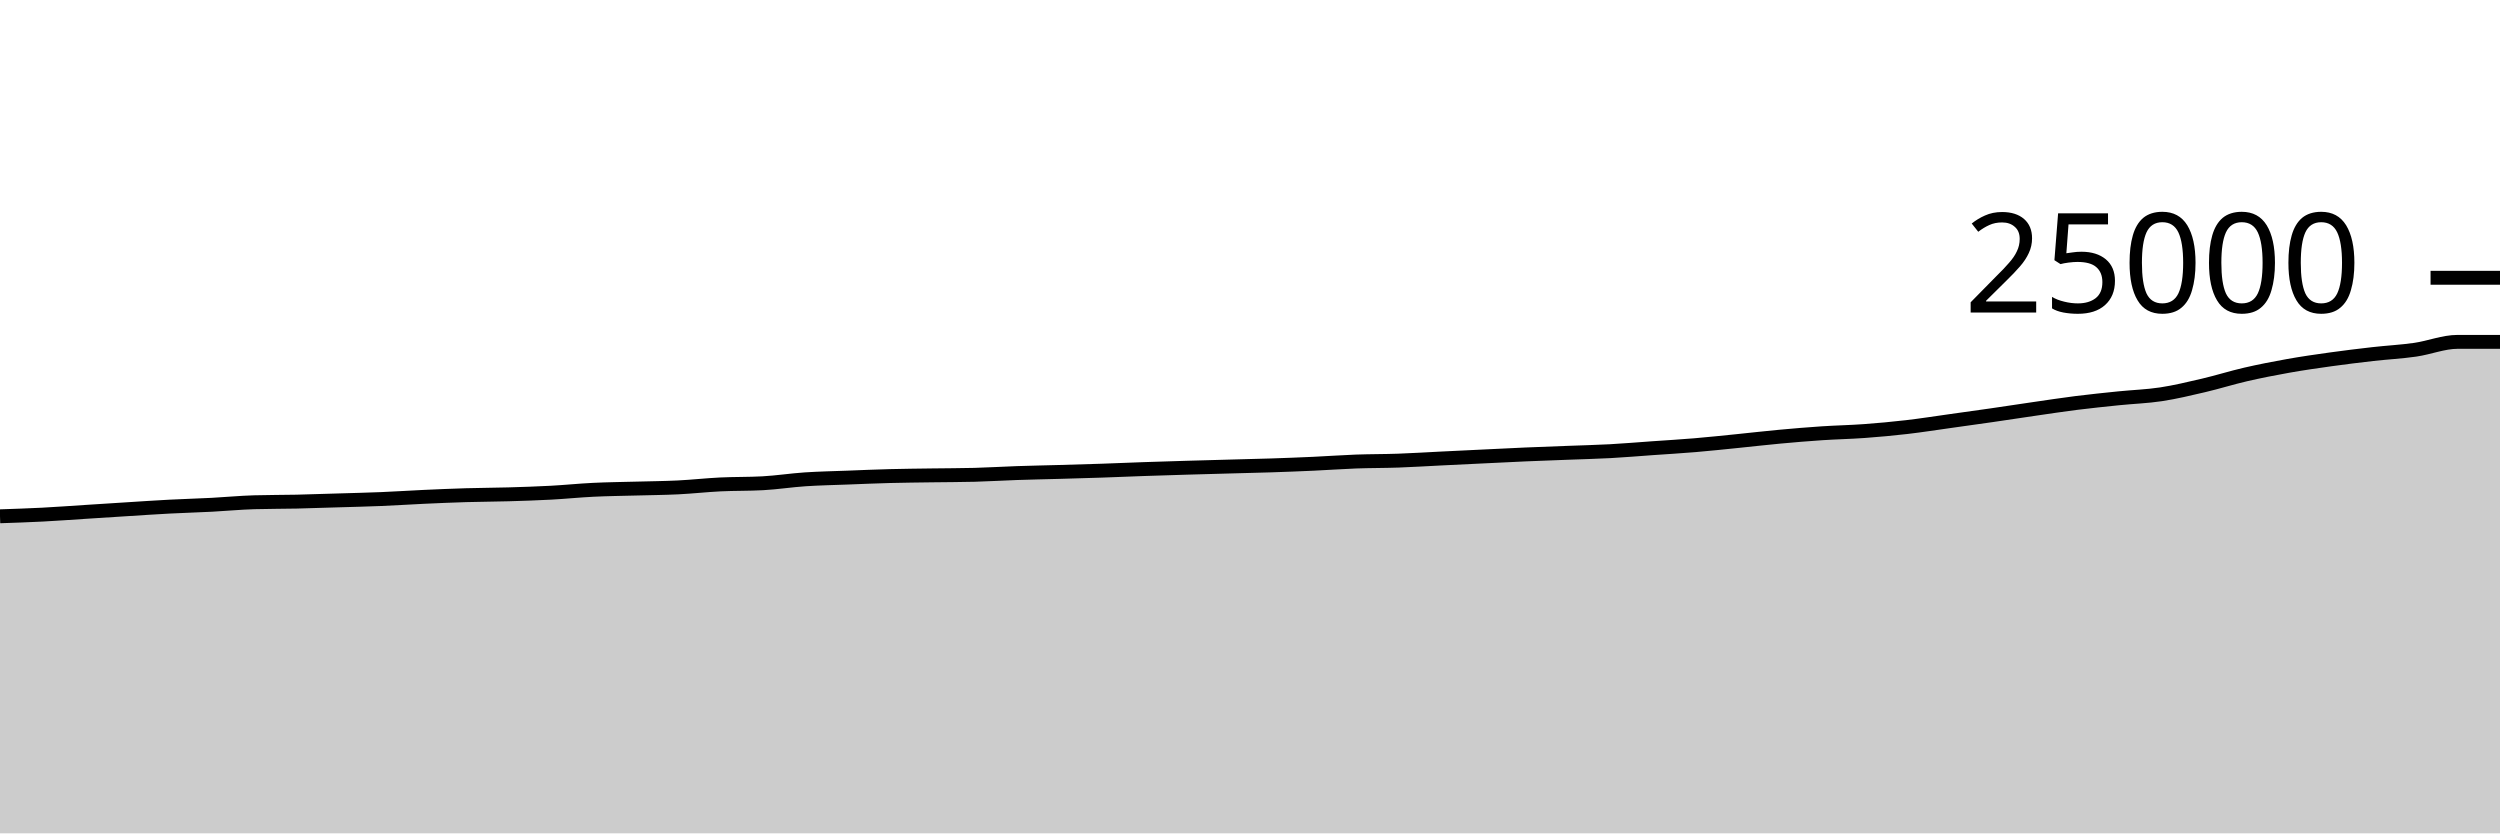
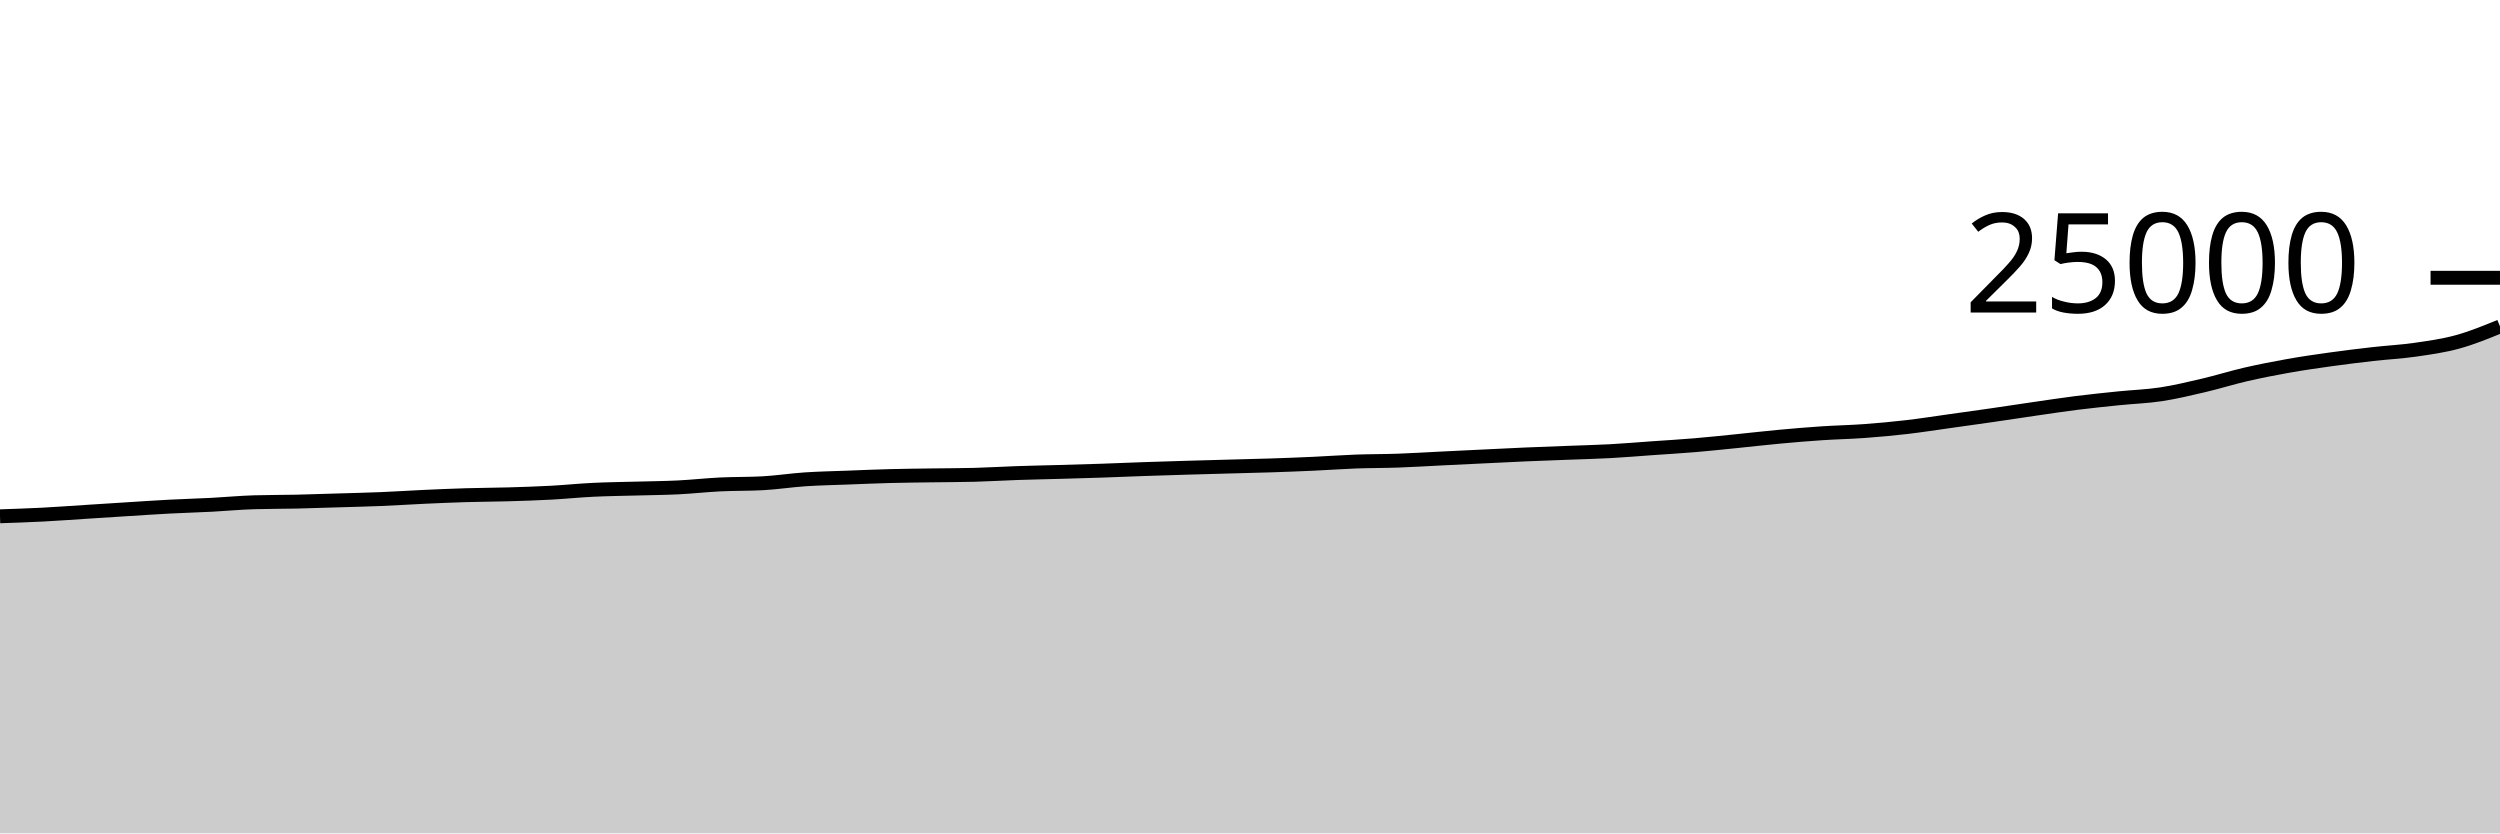
<svg xmlns="http://www.w3.org/2000/svg" viewBox="0 0 180 60">
  <g transform="translate(0,20)">
-     <path class="area" fill="rgba(0, 0, 0, 0.2)" d="M0,17.173C1.017,17.139,2.034,17.105,3.051,17.053C4.068,17.001,5.085,16.924,6.102,16.859C7.119,16.794,8.136,16.728,9.153,16.664C10.169,16.6,11.186,16.53,12.203,16.477C13.22,16.423,14.237,16.397,15.254,16.344C16.271,16.291,17.288,16.191,18.305,16.162C19.322,16.132,20.339,16.139,21.356,16.117C22.373,16.094,23.39,16.058,24.407,16.027C25.424,15.996,26.441,15.973,27.458,15.931C28.475,15.889,29.492,15.821,30.508,15.774C31.525,15.728,32.542,15.683,33.559,15.653C34.576,15.622,35.593,15.622,36.61,15.592C37.627,15.562,38.644,15.53,39.661,15.475C40.678,15.421,41.695,15.315,42.712,15.266C43.729,15.216,44.746,15.206,45.763,15.178C46.78,15.149,47.797,15.143,48.814,15.093C49.831,15.043,50.847,14.928,51.864,14.878C52.881,14.829,53.898,14.851,54.915,14.795C55.932,14.74,56.949,14.58,57.966,14.512C58.983,14.444,60,14.426,61.017,14.387C62.034,14.348,63.051,14.303,64.068,14.277C65.085,14.25,66.102,14.242,67.119,14.227C68.136,14.212,69.153,14.214,70.169,14.187C71.186,14.161,72.203,14.095,73.22,14.061C74.237,14.026,75.254,14.008,76.271,13.979C77.288,13.95,78.305,13.922,79.322,13.888C80.339,13.854,81.356,13.808,82.373,13.773C83.39,13.738,84.407,13.707,85.424,13.677C86.441,13.647,87.458,13.62,88.475,13.592C89.492,13.564,90.508,13.542,91.525,13.509C92.542,13.475,93.559,13.437,94.576,13.39C95.593,13.344,96.61,13.268,97.627,13.23C98.644,13.193,99.661,13.201,100.678,13.165C101.695,13.129,102.712,13.064,103.729,13.014C104.746,12.965,105.763,12.915,106.78,12.866C107.797,12.817,108.814,12.764,109.831,12.72C110.847,12.676,111.864,12.641,112.881,12.602C113.898,12.562,114.915,12.54,115.932,12.485C116.949,12.43,117.966,12.342,118.983,12.27C120,12.199,121.017,12.14,122.034,12.054C123.051,11.969,124.068,11.859,125.085,11.757C126.102,11.655,127.119,11.535,128.136,11.442C129.153,11.348,130.169,11.263,131.186,11.195C132.203,11.127,133.22,11.11,134.237,11.035C135.254,10.961,136.271,10.867,137.288,10.749C138.305,10.631,139.322,10.47,140.339,10.328C141.356,10.186,142.373,10.045,143.39,9.898C144.407,9.751,145.424,9.594,146.441,9.446C147.458,9.299,148.475,9.142,149.492,9.014C150.508,8.886,151.525,8.783,152.542,8.678C153.559,8.574,154.576,8.543,155.593,8.389C156.61,8.234,157.627,7.99,158.644,7.752C159.661,7.514,160.678,7.193,161.695,6.958C162.712,6.724,163.729,6.525,164.746,6.344C165.763,6.163,166.78,6.017,167.797,5.875C168.814,5.733,169.831,5.609,170.847,5.493C171.864,5.377,172.881,5.327,173.898,5.181C174.915,5.034,175.932,4.614,176.949,4.614C177.966,4.614,178.983,4.614,180,4.614L180,40C178.983,40,177.966,40,176.949,40C175.932,40,174.915,40,173.898,40C172.881,40,171.864,40,170.847,40C169.831,40,168.814,40,167.797,40C166.78,40,165.763,40,164.746,40C163.729,40,162.712,40,161.695,40C160.678,40,159.661,40,158.644,40C157.627,40,156.61,40,155.593,40C154.576,40,153.559,40,152.542,40C151.525,40,150.508,40,149.492,40C148.475,40,147.458,40,146.441,40C145.424,40,144.407,40,143.39,40C142.373,40,141.356,40,140.339,40C139.322,40,138.305,40,137.288,40C136.271,40,135.254,40,134.237,40C133.22,40,132.203,40,131.186,40C130.169,40,129.153,40,128.136,40C127.119,40,126.102,40,125.085,40C124.068,40,123.051,40,122.034,40C121.017,40,120,40,118.983,40C117.966,40,116.949,40,115.932,40C114.915,40,113.898,40,112.881,40C111.864,40,110.847,40,109.831,40C108.814,40,107.797,40,106.78,40C105.763,40,104.746,40,103.729,40C102.712,40,101.695,40,100.678,40C99.661,40,98.644,40,97.627,40C96.61,40,95.593,40,94.576,40C93.559,40,92.542,40,91.525,40C90.508,40,89.492,40,88.475,40C87.458,40,86.441,40,85.424,40C84.407,40,83.39,40,82.373,40C81.356,40,80.339,40,79.322,40C78.305,40,77.288,40,76.271,40C75.254,40,74.237,40,73.22,40C72.203,40,71.186,40,70.169,40C69.153,40,68.136,40,67.119,40C66.102,40,65.085,40,64.068,40C63.051,40,62.034,40,61.017,40C60,40,58.983,40,57.966,40C56.949,40,55.932,40,54.915,40C53.898,40,52.881,40,51.864,40C50.847,40,49.831,40,48.814,40C47.797,40,46.78,40,45.763,40C44.746,40,43.729,40,42.712,40C41.695,40,40.678,40,39.661,40C38.644,40,37.627,40,36.61,40C35.593,40,34.576,40,33.559,40C32.542,40,31.525,40,30.508,40C29.492,40,28.475,40,27.458,40C26.441,40,25.424,40,24.407,40C23.39,40,22.373,40,21.356,40C20.339,40,19.322,40,18.305,40C17.288,40,16.271,40,15.254,40C14.237,40,13.22,40,12.203,40C11.186,40,10.169,40,9.153,40C8.136,40,7.119,40,6.102,40C5.085,40,4.068,40,3.051,40C2.034,40,1.017,40,0,40Z" />
-     <path class="line" stroke="black" fill="none" d="M0,17.173C1.017,17.139,2.034,17.105,3.051,17.053C4.068,17.001,5.085,16.924,6.102,16.859C7.119,16.794,8.136,16.728,9.153,16.664C10.169,16.6,11.186,16.53,12.203,16.477C13.22,16.423,14.237,16.397,15.254,16.344C16.271,16.291,17.288,16.191,18.305,16.162C19.322,16.132,20.339,16.139,21.356,16.117C22.373,16.094,23.39,16.058,24.407,16.027C25.424,15.996,26.441,15.973,27.458,15.931C28.475,15.889,29.492,15.821,30.508,15.774C31.525,15.728,32.542,15.683,33.559,15.653C34.576,15.622,35.593,15.622,36.61,15.592C37.627,15.562,38.644,15.53,39.661,15.475C40.678,15.421,41.695,15.315,42.712,15.266C43.729,15.216,44.746,15.206,45.763,15.178C46.78,15.149,47.797,15.143,48.814,15.093C49.831,15.043,50.847,14.928,51.864,14.878C52.881,14.829,53.898,14.851,54.915,14.795C55.932,14.74,56.949,14.58,57.966,14.512C58.983,14.444,60,14.426,61.017,14.387C62.034,14.348,63.051,14.303,64.068,14.277C65.085,14.25,66.102,14.242,67.119,14.227C68.136,14.212,69.153,14.214,70.169,14.187C71.186,14.161,72.203,14.095,73.22,14.061C74.237,14.026,75.254,14.008,76.271,13.979C77.288,13.95,78.305,13.922,79.322,13.888C80.339,13.854,81.356,13.808,82.373,13.773C83.39,13.738,84.407,13.707,85.424,13.677C86.441,13.647,87.458,13.62,88.475,13.592C89.492,13.564,90.508,13.542,91.525,13.509C92.542,13.475,93.559,13.437,94.576,13.39C95.593,13.344,96.61,13.268,97.627,13.23C98.644,13.193,99.661,13.201,100.678,13.165C101.695,13.129,102.712,13.064,103.729,13.014C104.746,12.965,105.763,12.915,106.78,12.866C107.797,12.817,108.814,12.764,109.831,12.72C110.847,12.676,111.864,12.641,112.881,12.602C113.898,12.562,114.915,12.54,115.932,12.485C116.949,12.43,117.966,12.342,118.983,12.27C120,12.199,121.017,12.14,122.034,12.054C123.051,11.969,124.068,11.859,125.085,11.757C126.102,11.655,127.119,11.535,128.136,11.442C129.153,11.348,130.169,11.263,131.186,11.195C132.203,11.127,133.22,11.11,134.237,11.035C135.254,10.961,136.271,10.867,137.288,10.749C138.305,10.631,139.322,10.47,140.339,10.328C141.356,10.186,142.373,10.045,143.39,9.898C144.407,9.751,145.424,9.594,146.441,9.446C147.458,9.299,148.475,9.142,149.492,9.014C150.508,8.886,151.525,8.783,152.542,8.678C153.559,8.574,154.576,8.543,155.593,8.389C156.61,8.234,157.627,7.99,158.644,7.752C159.661,7.514,160.678,7.193,161.695,6.958C162.712,6.724,163.729,6.525,164.746,6.344C165.763,6.163,166.78,6.017,167.797,5.875C168.814,5.733,169.831,5.609,170.847,5.493C171.864,5.377,172.881,5.327,173.898,5.181C174.915,5.034,175.932,4.614,176.949,4.614C177.966,4.614,178.983,4.614,180,4.614" />
+     <path class="area" fill="rgba(0, 0, 0, 0.2)" d="M0,17.173C1.017,17.139,2.034,17.105,3.051,17.053C4.068,17.001,5.085,16.924,6.102,16.859C7.119,16.794,8.136,16.728,9.153,16.664C10.169,16.6,11.186,16.53,12.203,16.477C13.22,16.423,14.237,16.397,15.254,16.344C16.271,16.291,17.288,16.191,18.305,16.162C19.322,16.132,20.339,16.139,21.356,16.117C22.373,16.094,23.39,16.058,24.407,16.027C25.424,15.996,26.441,15.973,27.458,15.931C28.475,15.889,29.492,15.821,30.508,15.774C31.525,15.728,32.542,15.683,33.559,15.653C34.576,15.622,35.593,15.622,36.61,15.592C37.627,15.562,38.644,15.53,39.661,15.475C40.678,15.421,41.695,15.315,42.712,15.266C43.729,15.216,44.746,15.206,45.763,15.178C46.78,15.149,47.797,15.143,48.814,15.093C49.831,15.043,50.847,14.928,51.864,14.878C52.881,14.829,53.898,14.851,54.915,14.795C55.932,14.74,56.949,14.58,57.966,14.512C58.983,14.444,60,14.426,61.017,14.387C62.034,14.348,63.051,14.303,64.068,14.277C65.085,14.25,66.102,14.242,67.119,14.227C68.136,14.212,69.153,14.214,70.169,14.187C71.186,14.161,72.203,14.095,73.22,14.061C74.237,14.026,75.254,14.008,76.271,13.979C77.288,13.95,78.305,13.922,79.322,13.888C80.339,13.854,81.356,13.808,82.373,13.773C83.39,13.738,84.407,13.707,85.424,13.677C86.441,13.647,87.458,13.62,88.475,13.592C89.492,13.564,90.508,13.542,91.525,13.509C92.542,13.475,93.559,13.437,94.576,13.39C95.593,13.344,96.61,13.268,97.627,13.23C98.644,13.193,99.661,13.201,100.678,13.165C101.695,13.129,102.712,13.064,103.729,13.014C104.746,12.965,105.763,12.915,106.78,12.866C107.797,12.817,108.814,12.764,109.831,12.72C110.847,12.676,111.864,12.641,112.881,12.602C113.898,12.562,114.915,12.54,115.932,12.485C116.949,12.43,117.966,12.342,118.983,12.27C120,12.199,121.017,12.14,122.034,12.054C123.051,11.969,124.068,11.859,125.085,11.757C126.102,11.655,127.119,11.535,128.136,11.442C129.153,11.348,130.169,11.263,131.186,11.195C132.203,11.127,133.22,11.11,134.237,11.035C135.254,10.961,136.271,10.867,137.288,10.749C138.305,10.631,139.322,10.47,140.339,10.328C141.356,10.186,142.373,10.045,143.39,9.898C144.407,9.751,145.424,9.594,146.441,9.446C147.458,9.299,148.475,9.142,149.492,9.014C150.508,8.886,151.525,8.783,152.542,8.678C153.559,8.574,154.576,8.543,155.593,8.389C156.61,8.234,157.627,7.99,158.644,7.752C159.661,7.514,160.678,7.193,161.695,6.958C162.712,6.724,163.729,6.525,164.746,6.344C165.763,6.163,166.78,6.017,167.797,5.875C168.814,5.733,169.831,5.609,170.847,5.493C171.864,5.377,172.881,5.327,173.898,5.181C174.915,5.034,175.932,4.894,176.949,4.614C177.966,4.335,178.983,3.919,180,3.502L180,40C178.983,40,177.966,40,176.949,40C175.932,40,174.915,40,173.898,40C172.881,40,171.864,40,170.847,40C169.831,40,168.814,40,167.797,40C166.78,40,165.763,40,164.746,40C163.729,40,162.712,40,161.695,40C160.678,40,159.661,40,158.644,40C157.627,40,156.61,40,155.593,40C154.576,40,153.559,40,152.542,40C151.525,40,150.508,40,149.492,40C148.475,40,147.458,40,146.441,40C145.424,40,144.407,40,143.39,40C142.373,40,141.356,40,140.339,40C139.322,40,138.305,40,137.288,40C136.271,40,135.254,40,134.237,40C133.22,40,132.203,40,131.186,40C130.169,40,129.153,40,128.136,40C127.119,40,126.102,40,125.085,40C124.068,40,123.051,40,122.034,40C121.017,40,120,40,118.983,40C117.966,40,116.949,40,115.932,40C114.915,40,113.898,40,112.881,40C111.864,40,110.847,40,109.831,40C108.814,40,107.797,40,106.78,40C105.763,40,104.746,40,103.729,40C102.712,40,101.695,40,100.678,40C99.661,40,98.644,40,97.627,40C96.61,40,95.593,40,94.576,40C93.559,40,92.542,40,91.525,40C90.508,40,89.492,40,88.475,40C87.458,40,86.441,40,85.424,40C84.407,40,83.39,40,82.373,40C81.356,40,80.339,40,79.322,40C78.305,40,77.288,40,76.271,40C75.254,40,74.237,40,73.22,40C72.203,40,71.186,40,70.169,40C69.153,40,68.136,40,67.119,40C66.102,40,65.085,40,64.068,40C63.051,40,62.034,40,61.017,40C60,40,58.983,40,57.966,40C56.949,40,55.932,40,54.915,40C53.898,40,52.881,40,51.864,40C50.847,40,49.831,40,48.814,40C47.797,40,46.78,40,45.763,40C44.746,40,43.729,40,42.712,40C41.695,40,40.678,40,39.661,40C38.644,40,37.627,40,36.61,40C35.593,40,34.576,40,33.559,40C32.542,40,31.525,40,30.508,40C29.492,40,28.475,40,27.458,40C26.441,40,25.424,40,24.407,40C23.39,40,22.373,40,21.356,40C20.339,40,19.322,40,18.305,40C17.288,40,16.271,40,15.254,40C14.237,40,13.22,40,12.203,40C11.186,40,10.169,40,9.153,40C8.136,40,7.119,40,6.102,40C5.085,40,4.068,40,3.051,40C2.034,40,1.017,40,0,40Z" />
+     <path class="line" stroke="black" fill="none" d="M0,17.173C1.017,17.139,2.034,17.105,3.051,17.053C4.068,17.001,5.085,16.924,6.102,16.859C7.119,16.794,8.136,16.728,9.153,16.664C10.169,16.6,11.186,16.53,12.203,16.477C13.22,16.423,14.237,16.397,15.254,16.344C16.271,16.291,17.288,16.191,18.305,16.162C19.322,16.132,20.339,16.139,21.356,16.117C22.373,16.094,23.39,16.058,24.407,16.027C25.424,15.996,26.441,15.973,27.458,15.931C28.475,15.889,29.492,15.821,30.508,15.774C31.525,15.728,32.542,15.683,33.559,15.653C34.576,15.622,35.593,15.622,36.61,15.592C37.627,15.562,38.644,15.53,39.661,15.475C40.678,15.421,41.695,15.315,42.712,15.266C43.729,15.216,44.746,15.206,45.763,15.178C46.78,15.149,47.797,15.143,48.814,15.093C49.831,15.043,50.847,14.928,51.864,14.878C52.881,14.829,53.898,14.851,54.915,14.795C55.932,14.74,56.949,14.58,57.966,14.512C58.983,14.444,60,14.426,61.017,14.387C62.034,14.348,63.051,14.303,64.068,14.277C65.085,14.25,66.102,14.242,67.119,14.227C68.136,14.212,69.153,14.214,70.169,14.187C71.186,14.161,72.203,14.095,73.22,14.061C74.237,14.026,75.254,14.008,76.271,13.979C77.288,13.95,78.305,13.922,79.322,13.888C80.339,13.854,81.356,13.808,82.373,13.773C83.39,13.738,84.407,13.707,85.424,13.677C86.441,13.647,87.458,13.62,88.475,13.592C89.492,13.564,90.508,13.542,91.525,13.509C92.542,13.475,93.559,13.437,94.576,13.39C95.593,13.344,96.61,13.268,97.627,13.23C98.644,13.193,99.661,13.201,100.678,13.165C101.695,13.129,102.712,13.064,103.729,13.014C104.746,12.965,105.763,12.915,106.78,12.866C107.797,12.817,108.814,12.764,109.831,12.72C110.847,12.676,111.864,12.641,112.881,12.602C113.898,12.562,114.915,12.54,115.932,12.485C116.949,12.43,117.966,12.342,118.983,12.27C120,12.199,121.017,12.14,122.034,12.054C123.051,11.969,124.068,11.859,125.085,11.757C126.102,11.655,127.119,11.535,128.136,11.442C129.153,11.348,130.169,11.263,131.186,11.195C132.203,11.127,133.22,11.11,134.237,11.035C135.254,10.961,136.271,10.867,137.288,10.749C138.305,10.631,139.322,10.47,140.339,10.328C141.356,10.186,142.373,10.045,143.39,9.898C144.407,9.751,145.424,9.594,146.441,9.446C147.458,9.299,148.475,9.142,149.492,9.014C150.508,8.886,151.525,8.783,152.542,8.678C153.559,8.574,154.576,8.543,155.593,8.389C156.61,8.234,157.627,7.99,158.644,7.752C159.661,7.514,160.678,7.193,161.695,6.958C162.712,6.724,163.729,6.525,164.746,6.344C165.763,6.163,166.78,6.017,167.797,5.875C168.814,5.733,169.831,5.609,170.847,5.493C171.864,5.377,172.881,5.327,173.898,5.181C174.915,5.034,175.932,4.894,176.949,4.614C177.966,4.335,178.983,3.919,180,3.502" />
    <path class="axis-ceiling" stroke-width="1" stroke="black" fill="none" d="M175,0L180,0" />
    <text class="axis-ceiling-label" font-family="sans-serif" text-anchor="end" font-size="10px" x="170" y="2.5">25000</text>
  </g>
</svg>
